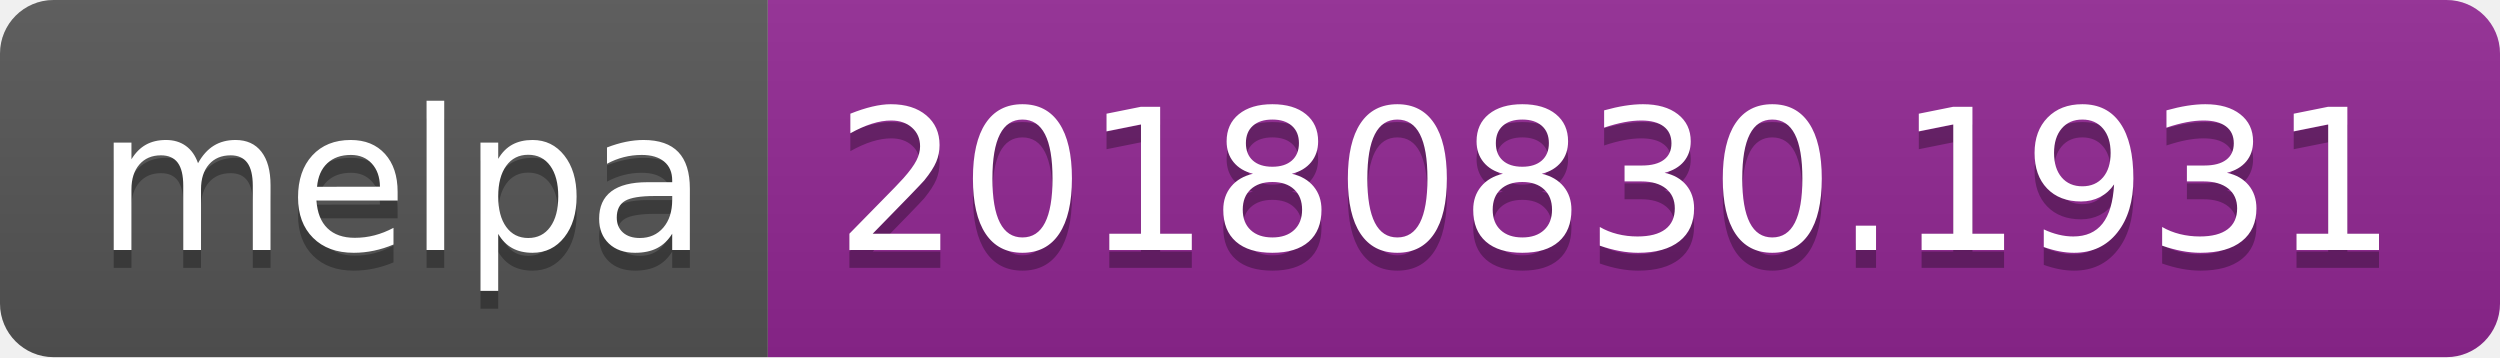
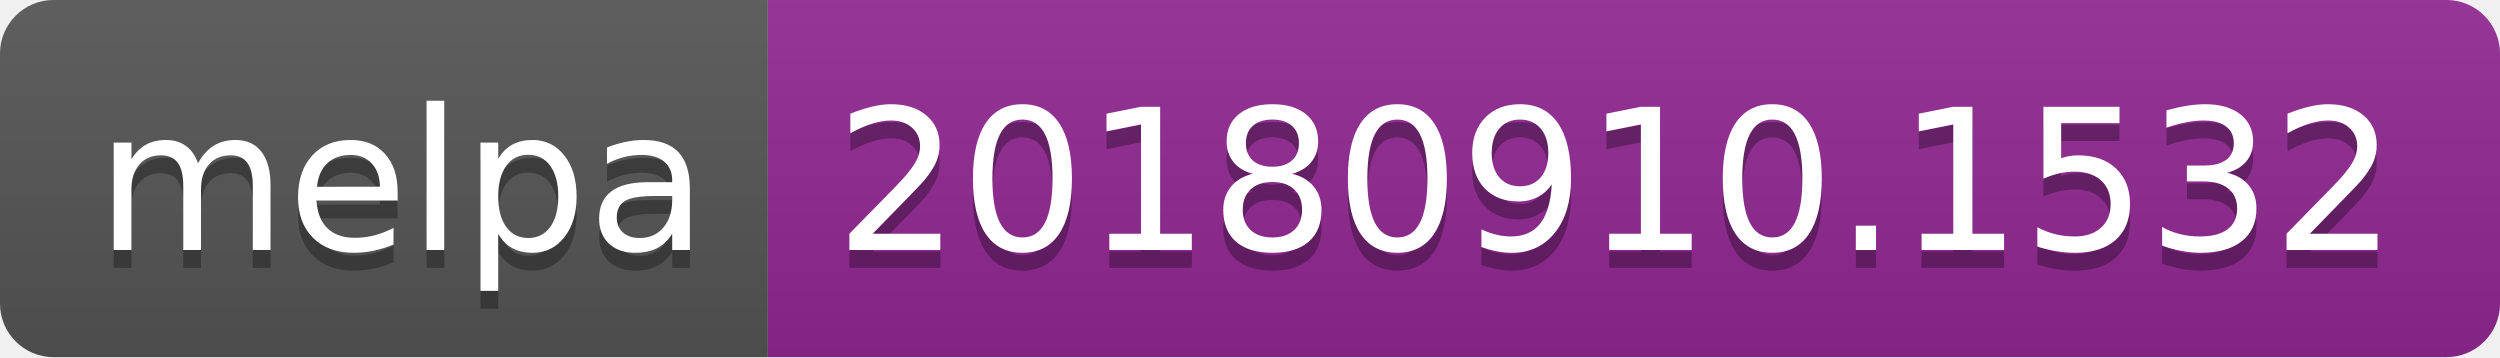
<svg xmlns="http://www.w3.org/2000/svg" width="140" height="20">
  <linearGradient id="b" x2="0" y2="100%">
    <stop offset="0" stop-color="#bbb" stop-opacity=".1" />
    <stop offset="1" stop-opacity=".1" />
  </linearGradient>
  <clipPath id="a">
    <rect width="140" height="20" rx="3" fill="#fff" />
  </clipPath>
  <g clip-path="url(#a)">
    <path fill="#555" d="M0 0h43v20H0z" />
    <path fill="#922793" d="M43 0h97v20H43z" />
    <path fill="url(#b)" d="M0 0h140v20H0z" />
  </g>
  <g fill="#fff" text-anchor="middle" font-family="DejaVu Sans,Verdana,Geneva,sans-serif" font-size="110">
    <text x="225" y="150" fill="#010101" fill-opacity=".3" transform="scale(.1)" textLength="330">melpa</text>
    <text x="225" y="140" transform="scale(.1)" textLength="330">melpa</text>
-     <text x="905" y="150" fill="#010101" fill-opacity=".3" transform="scale(.1)" textLength="870">20180830.1931</text>
-     <text x="905" y="140" transform="scale(.1)" textLength="870">20180830.1931</text>
+     <text x="905" y="150" fill="#010101" fill-opacity=".3" transform="scale(.1)" textLength="870">20180910.1532</text>
+     <text x="905" y="140" transform="scale(.1)" textLength="870">20180910.1532</text>
  </g>
</svg>
